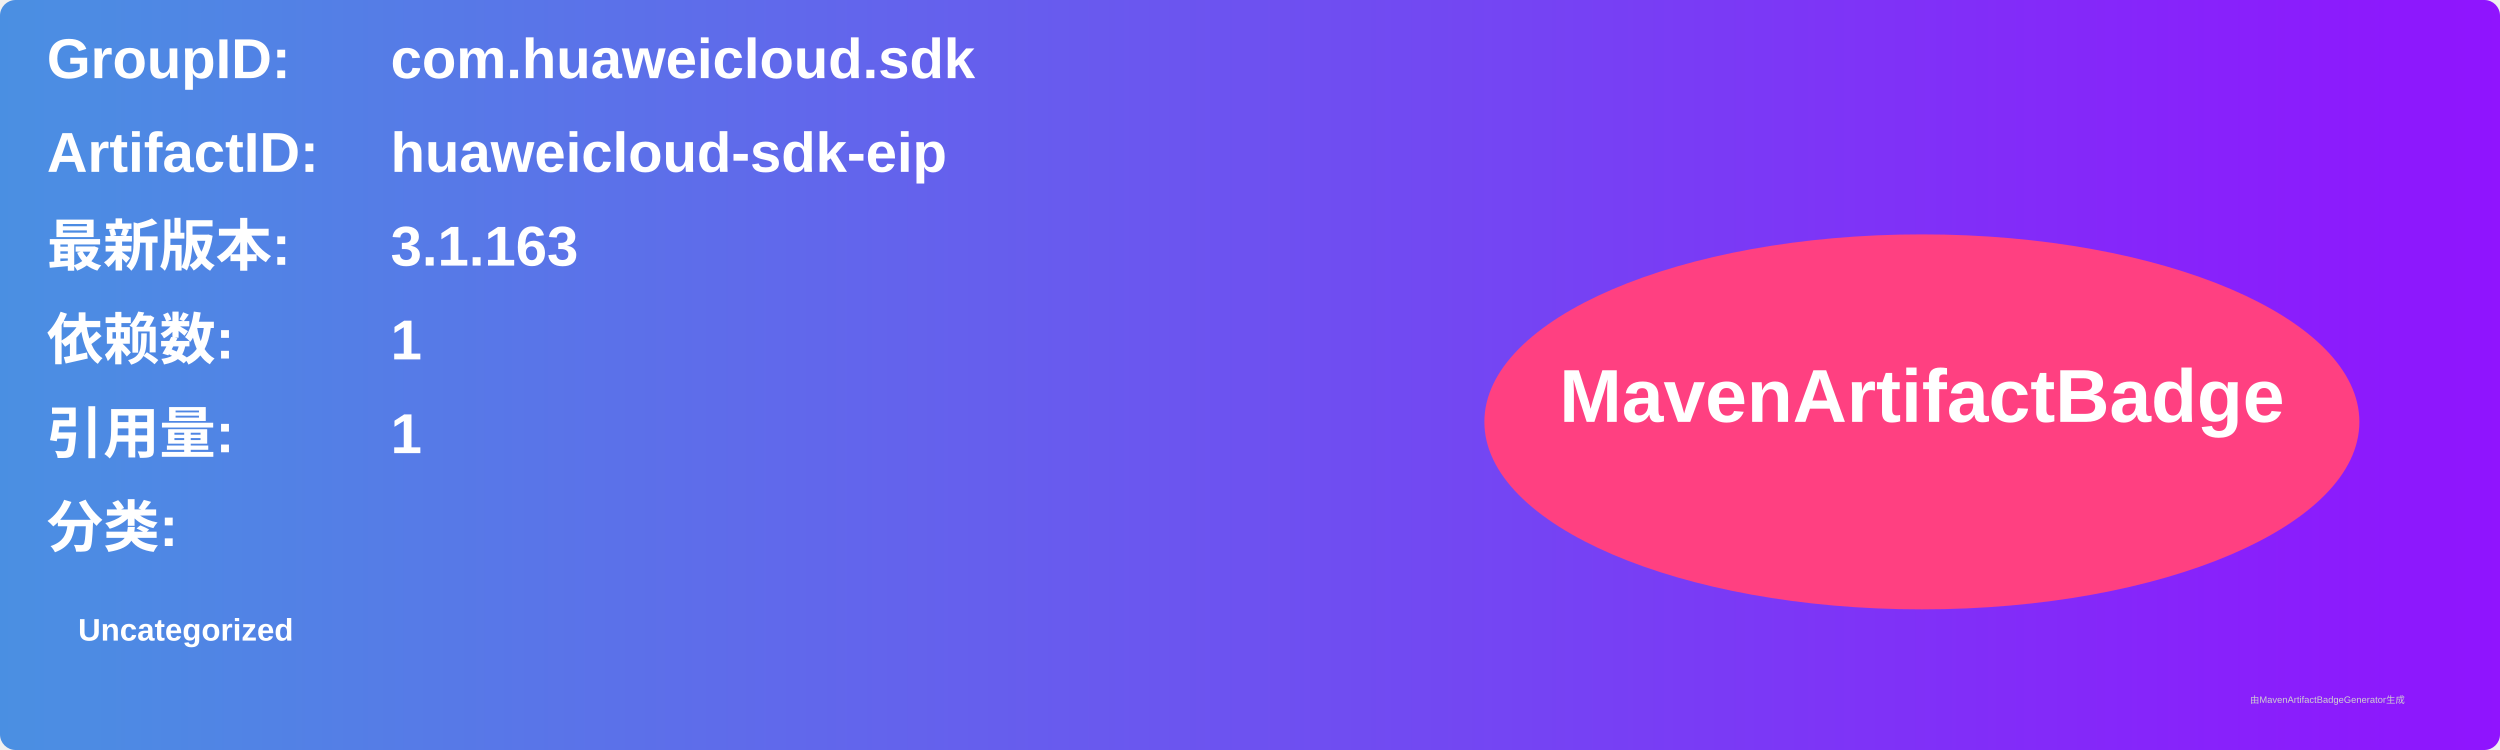
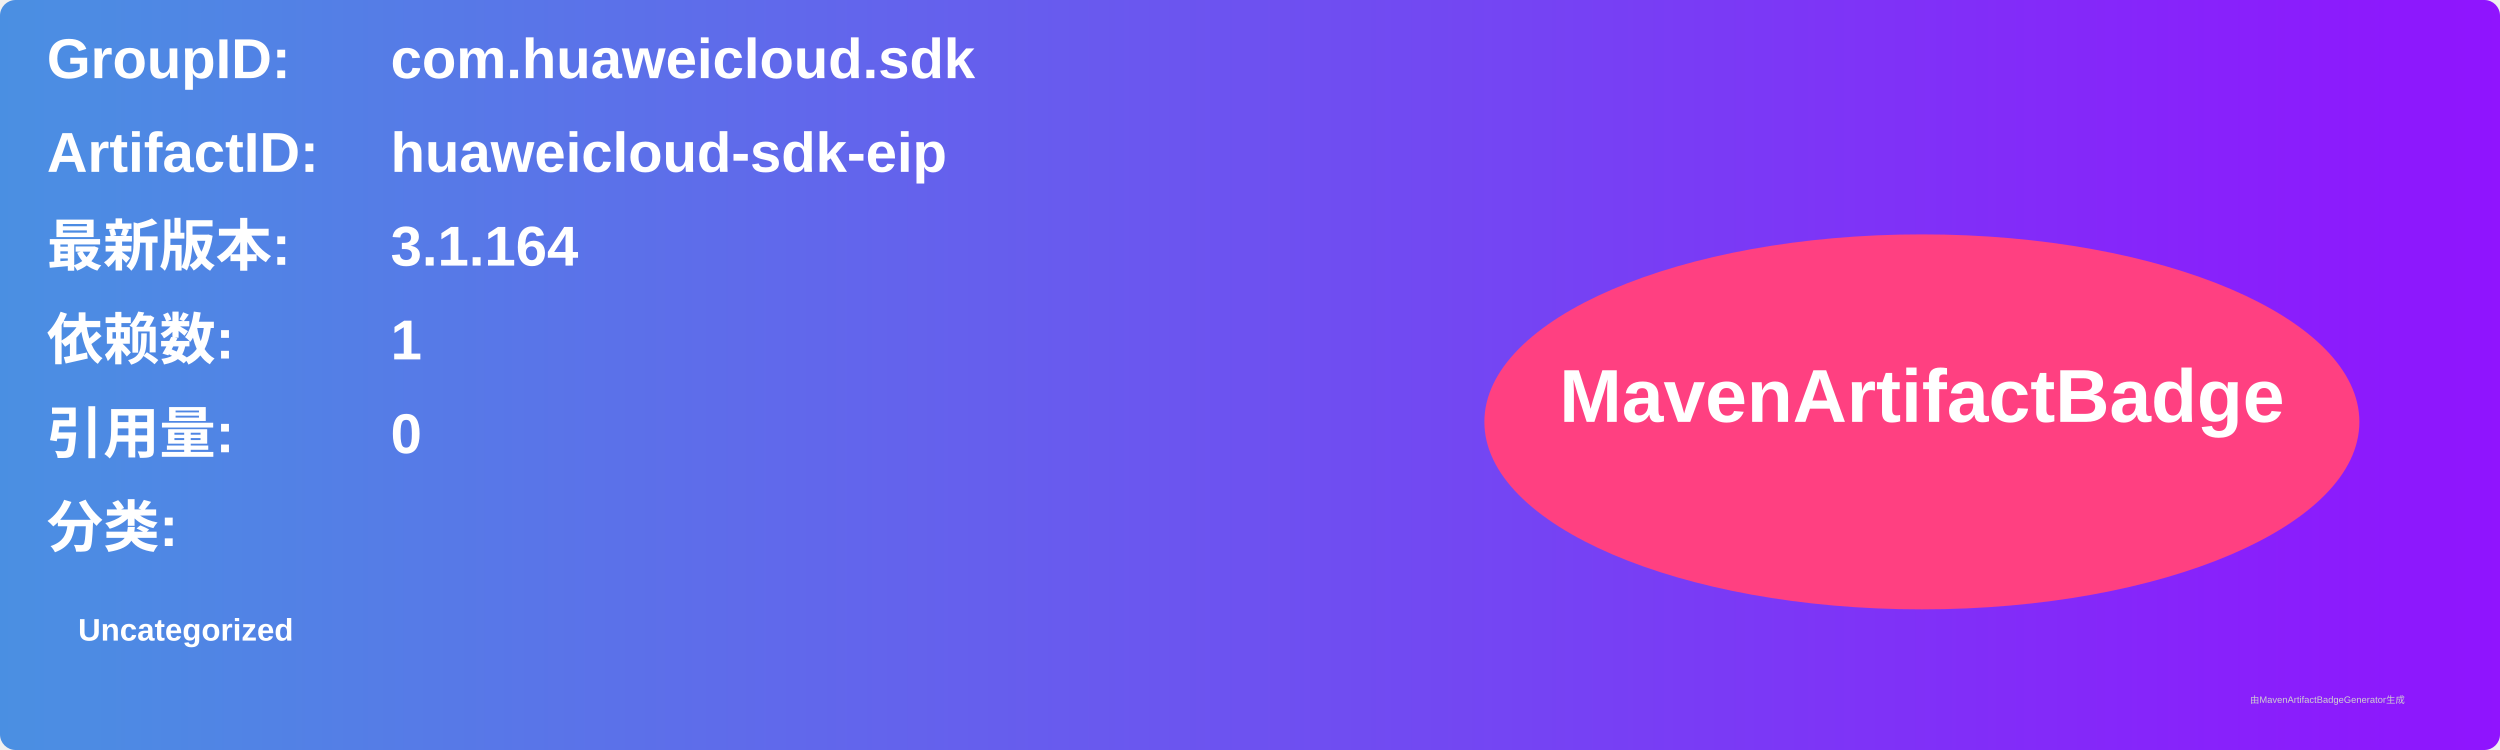
<svg xmlns="http://www.w3.org/2000/svg" width="800" height="240" viewBox="0 0 800 240">
  <linearGradient id="grad" x1="0%" y1="0%" x2="100%" y2="0%">
    <stop offset="0%" stop-color="#4a90e2" />
    <stop offset="100%" stop-color="#9013fe" />
  </linearGradient>
  <rect width="100%" height="100%" rx="5" ry="5" fill="url(#grad)" />
  <g transform="translate(15, 15)">
    <text x="0" y="10" font-family="Arial" font-size="18" fill="white" font-weight="bold" width="260">GroupID:</text>
    <text x="110" y="10" font-family="Arial" font-size="18" fill="white" font-weight="bold" width="460">com.huaweicloud.sdk</text>
    <text x="0" y="40" font-family="Arial" font-size="18" fill="white" font-weight="bold" width="260">ArtifactID:</text>
    <text x="110" y="40" font-family="Arial" font-size="18" fill="white" font-weight="bold" width="460">huaweicloud-sdk-eip</text>
    <text x="0" y="70" font-family="Arial" font-size="18" fill="white" font-weight="bold">最新版本:</text>
    <text x="110" y="70" font-family="Arial" font-size="18" fill="white" font-weight="bold">
-       <tspan font-weight="bold">3.1.163</tspan>
+       <tspan font-weight="bold">3.1.164</tspan>
    </text>
    <text x="0" y="100" font-family="Arial" font-size="18" fill="white" font-weight="bold">依赖数: </text>
    <text x="110" y="100" font-family="Arial" font-size="18" fill="white">
      <tspan font-weight="bold">1</tspan>
    </text>
    <text x="0" y="130" font-family="Arial" font-size="18" fill="white" font-weight="bold">引用量: </text>
    <text x="110" y="130" font-family="Arial" font-size="18" fill="white">
-       <tspan font-weight="bold">1</tspan>
+       <tspan font-weight="bold">0</tspan>
    </text>
    <text x="0" y="160" font-family="Arial" font-size="18" fill="white" font-weight="bold">分类:</text>
    <text x="10" y="190" font-family="Arial" font-size="10" fill="white">
      <tspan font-weight="bold">Uncategorized</tspan>
    </text>
    <ellipse cx="600" cy="120" rx="140" ry="60" fill="#ff4081" />
    <text x="600" y="120" text-anchor="middle" font-family="Arial" font-size="24" fill="white" font-weight="bold">MavenArtifactBadge</text>
  </g>
  <text x="720" y="225" font-family="Arial" font-size="3" fill="#d0d0d0">由MavenArtifactBadgeGenerator生成</text>
</svg>
